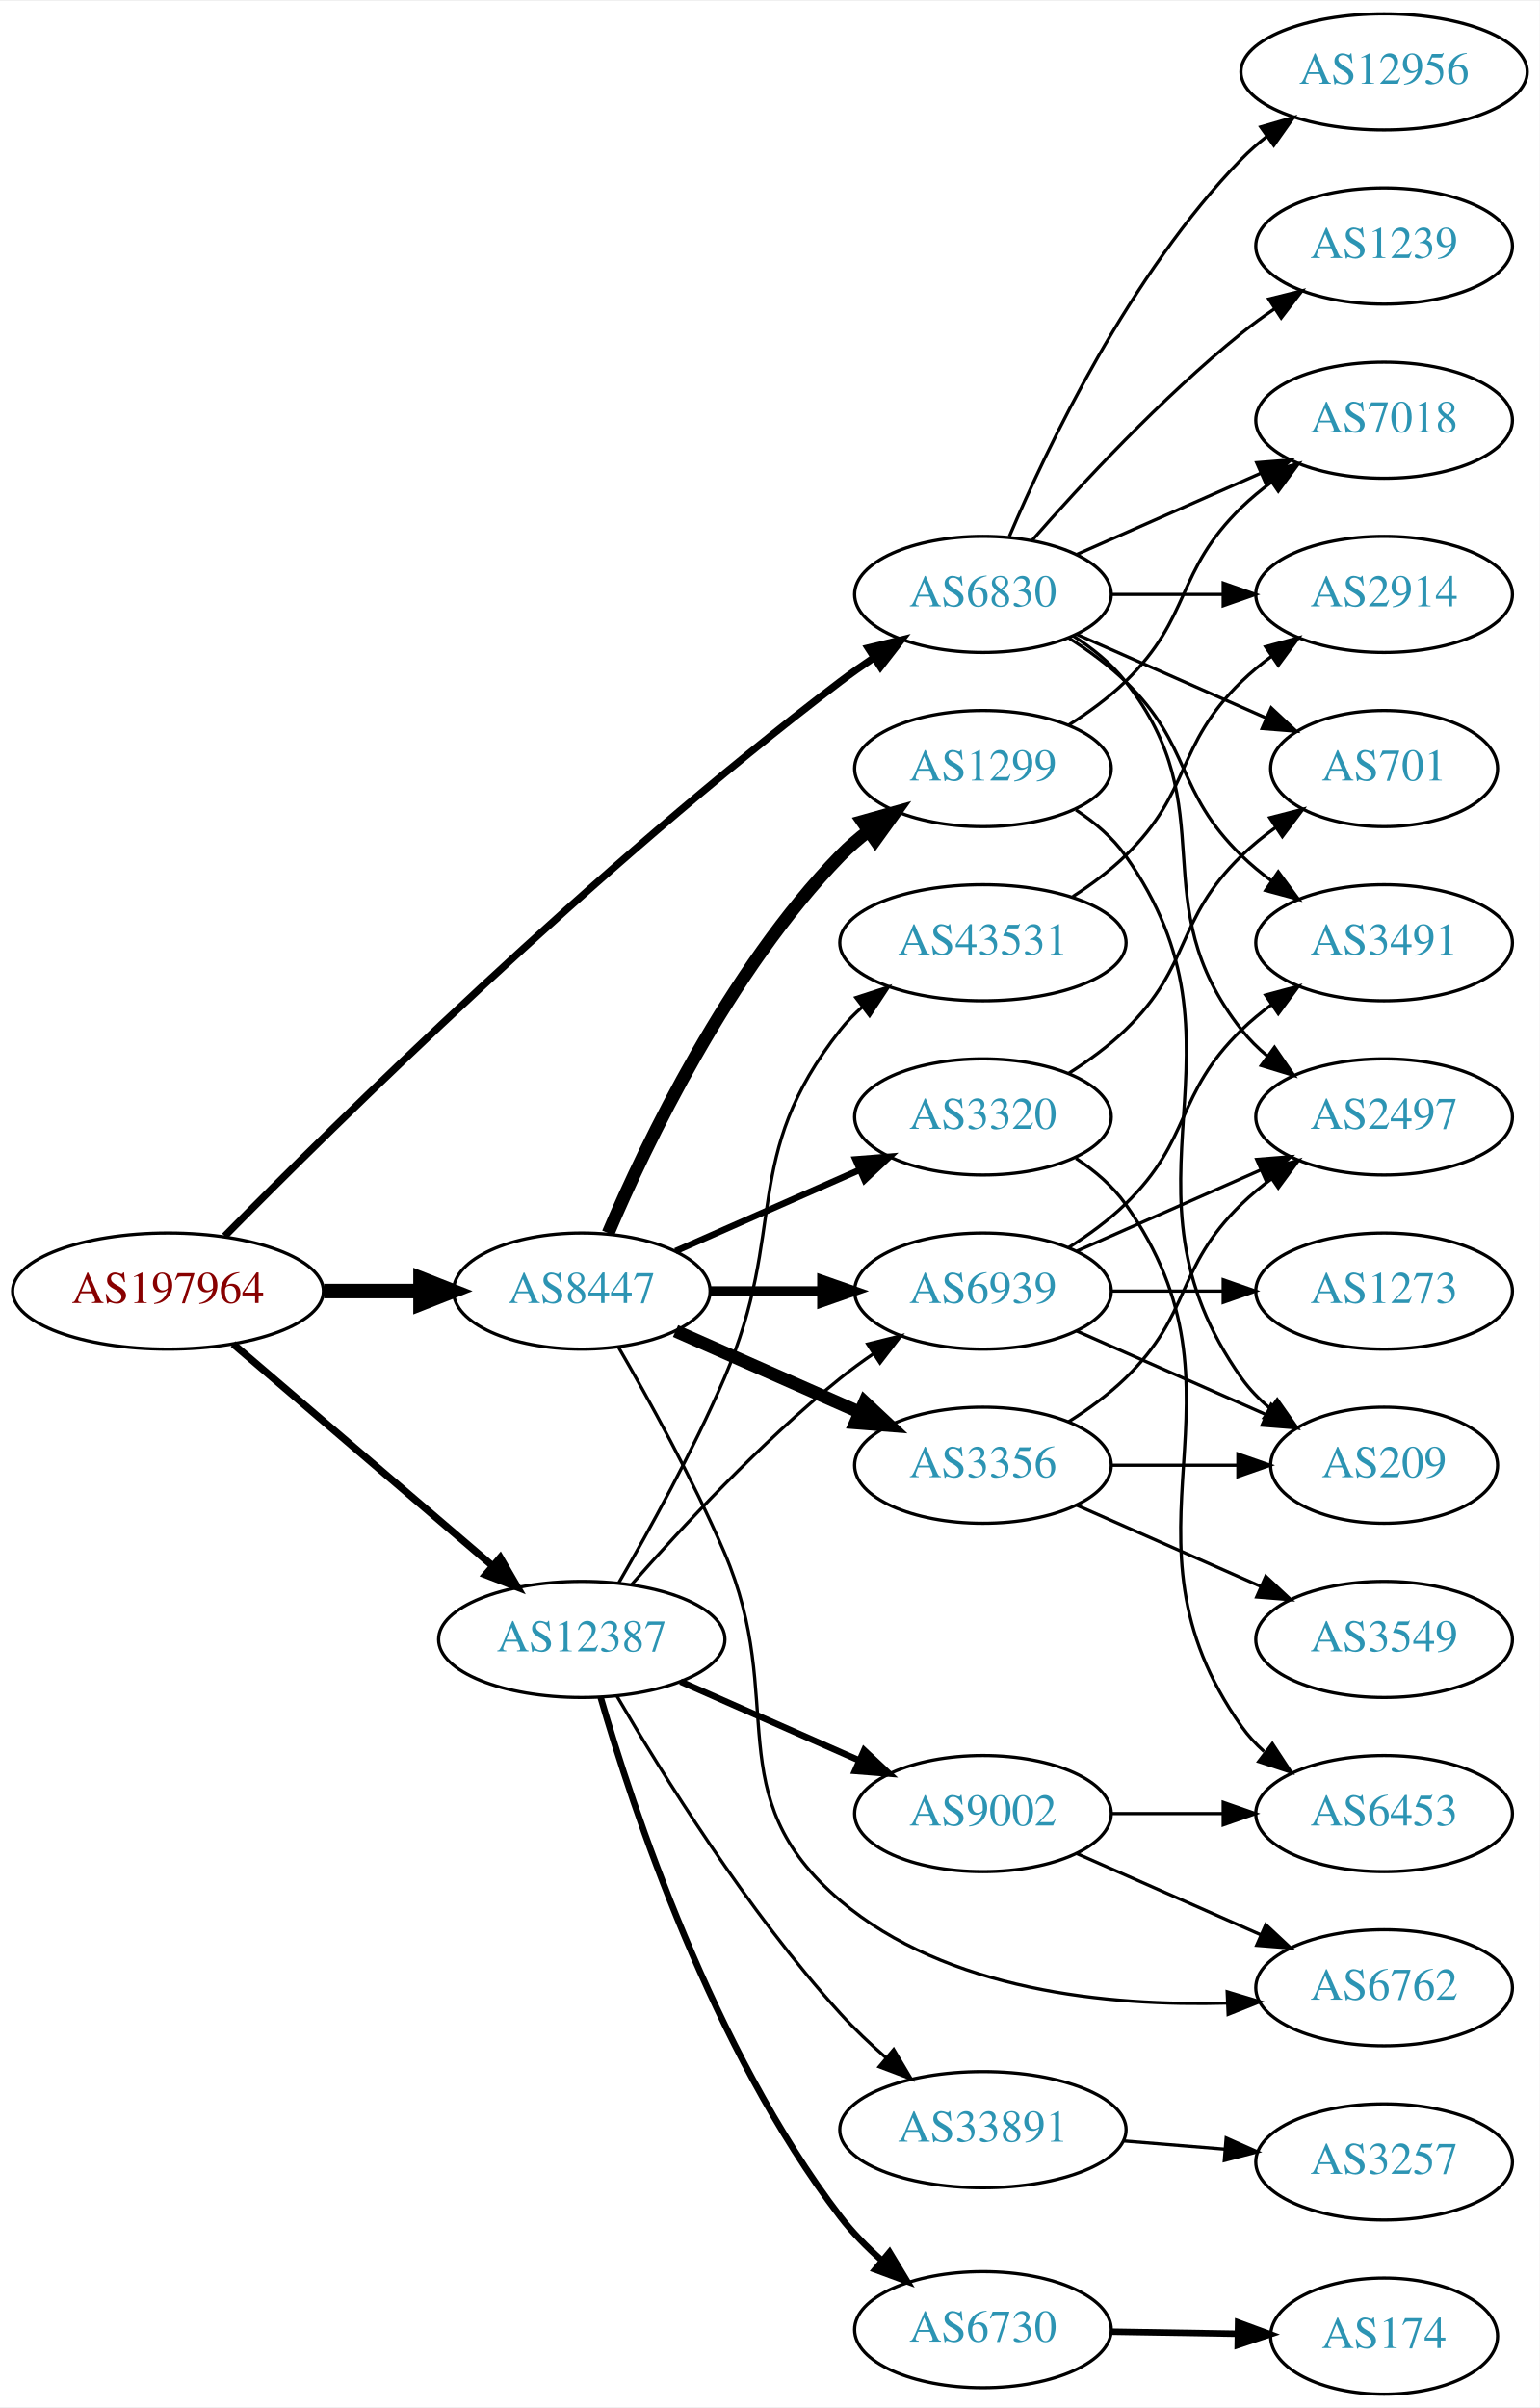
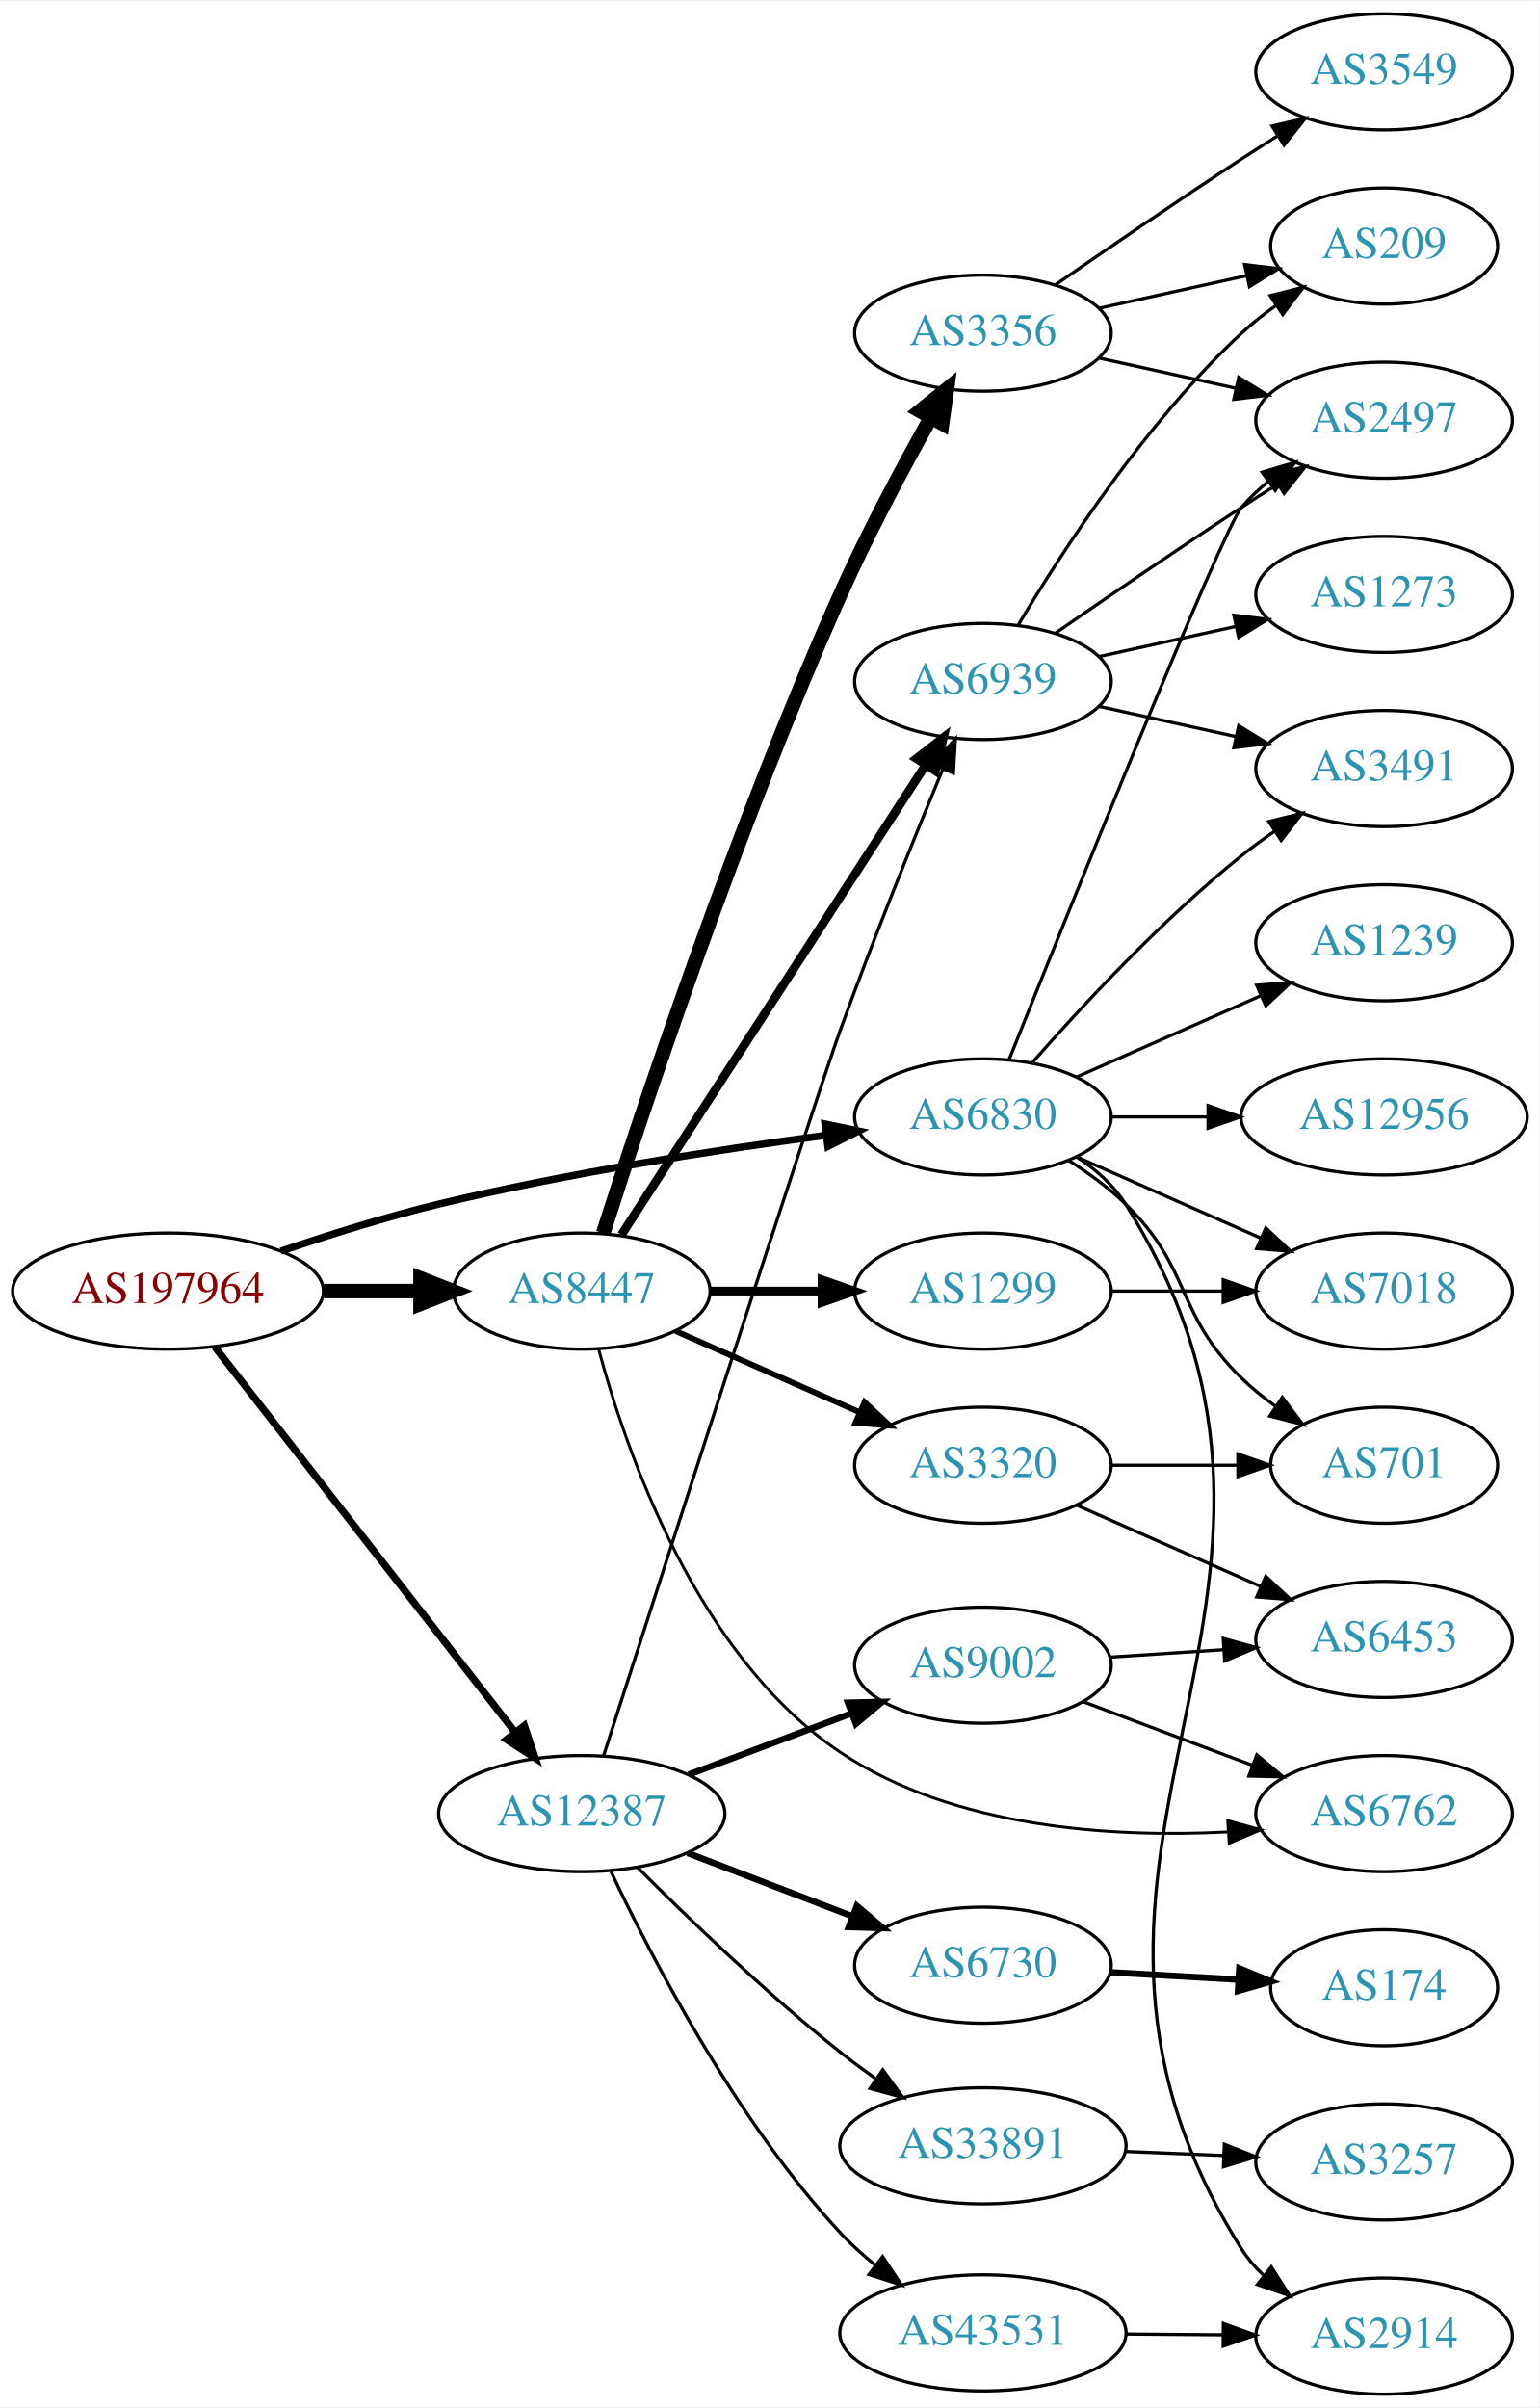
<svg xmlns="http://www.w3.org/2000/svg" xmlns:xlink="http://www.w3.org/1999/xlink" width="477pt" height="746pt" viewBox="0.00 0.00 477.37 746.00">
  <g id="graph0" class="graph" transform="scale(1 1) rotate(0) translate(4 742)">
    <polygon fill="white" stroke="none" points="-4,4 -4,-742 473.368,-742 473.368,4 -4,4" />
    <g id="node1" class="node">
      <g id="a_node1">
        <a xlink:href="/asn/197964" xlink:title="AS197964 ~ Julius Blum GmbH [AT]">
          <ellipse fill="#ffffff" stroke="black" cx="48.096" cy="-342" rx="48.192" ry="18" />
          <text text-anchor="middle" x="48.096" y="-338.3" font-family="Times,serif" font-size="14.00" fill="#880000">AS197964</text>
        </a>
      </g>
    </g>
    <g id="node2" class="node">
      <g id="a_node2">
        <a xlink:href="/asn/6830" xlink:title="AS6830 ~ LGI-UPC [AT]">
-           <ellipse fill="#ffffff" stroke="black" cx="300.78" cy="-558" rx="39.794" ry="18" />
-           <text text-anchor="middle" x="300.78" y="-554.3" font-family="Times,serif" font-size="14.00" fill="#2c94b3">AS6830</text>
+           <ellipse fill="#ffffff" stroke="black" cx="300.78" cy="-396" rx="39.794" ry="18" />
+           <text text-anchor="middle" x="300.78" y="-392.3" font-family="Times,serif" font-size="14.00" fill="#2c94b3">AS6830</text>
        </a>
      </g>
    </g>
    <g id="edge1" class="edge">
-       <path fill="none" stroke="black" stroke-width="2.25" d="M65.665,-359.035C99.699,-393.573 180.675,-473.447 256.584,-531 259.913,-533.525 263.486,-536.037 267.097,-538.456" />
-       <polygon fill="black" stroke="black" stroke-width="2.25" points="265.203,-541.399 275.501,-543.891 269.005,-535.521 265.203,-541.399" />
+       <path fill="none" stroke="black" stroke-width="2.25" d="M83.12,-354.37C98.029,-359.447 115.825,-365.048 132.191,-369 172.172,-378.655 218.369,-385.807 252.121,-390.316" />
+       <polygon fill="black" stroke="black" stroke-width="2.25" points="251.807,-393.805 262.176,-391.631 252.714,-386.864 251.807,-393.805" />
    </g>
    <g id="node3" class="node">
      <g id="a_node3">
        <a xlink:href="/asn/8447" xlink:title="AS8447 ~ A1 Telekom Austria AG [AT]">
          <ellipse fill="#ffffff" stroke="black" cx="176.388" cy="-342" rx="39.794" ry="18" />
          <text text-anchor="middle" x="176.388" y="-338.3" font-family="Times,serif" font-size="14.00" fill="#2c94b3">AS8447</text>
        </a>
      </g>
    </g>
    <g id="edge2" class="edge">
      <path fill="none" stroke="black" stroke-width="4.5" d="M96.481,-342C106.248,-342 116.551,-342 126.373,-342" />
      <polygon fill="black" stroke="black" stroke-width="4.5" points="126.393,-345.938 136.393,-342 126.393,-338.063 126.393,-345.938" />
    </g>
    <g id="node4" class="node">
      <g id="a_node4">
        <a xlink:href="/asn/12387" xlink:title="AS12387 ~ TON Total optical Networks AG [CH]">
-           <ellipse fill="#ffffff" stroke="black" cx="176.388" cy="-234" rx="44.393" ry="18" />
-           <text text-anchor="middle" x="176.388" y="-230.3" font-family="Times,serif" font-size="14.00" fill="#2c94b3">AS12387</text>
+           <ellipse fill="#ffffff" stroke="black" cx="176.388" cy="-180" rx="44.393" ry="18" />
+           <text text-anchor="middle" x="176.388" y="-176.3" font-family="Times,serif" font-size="14.00" fill="#2c94b3">AS12387</text>
        </a>
      </g>
    </g>
    <g id="edge3" class="edge">
-       <path fill="none" stroke="black" stroke-width="2.25" d="M68.277,-325.597C89.727,-307.254 124.614,-277.419 148.715,-256.809" />
-       <polygon fill="black" stroke="black" stroke-width="2.25" points="151.115,-259.363 156.44,-250.203 146.565,-254.043 151.115,-259.363" />
+       <path fill="none" stroke="black" stroke-width="2.25" d="M62.611,-324.663C84.925,-296.04 129.574,-238.767 155.498,-205.514" />
+       <polygon fill="black" stroke="black" stroke-width="2.25" points="158.581,-207.251 161.969,-197.212 153.061,-202.947 158.581,-207.251" />
    </g>
    <g id="node5" class="node">
      <g id="a_node5">
-         <a xlink:href="/asn/2914" xlink:title="AS2914 ~ NTT America, Inc. [US]">
-           <ellipse fill="#ffffff" stroke="black" cx="425.172" cy="-558" rx="39.794" ry="18" />
-           <text text-anchor="middle" x="425.172" y="-554.3" font-family="Times,serif" font-size="14.00" fill="#2c94b3">AS2914</text>
+         <a xlink:href="/asn/3491" xlink:title="AS3491 ~ PCCW Global, Inc. [US]">
+           <ellipse fill="#ffffff" stroke="black" cx="425.172" cy="-504" rx="39.794" ry="18" />
+           <text text-anchor="middle" x="425.172" y="-500.3" font-family="Times,serif" font-size="14.00" fill="#2c94b3">AS3491</text>
        </a>
      </g>
    </g>
    <g id="edge4" class="edge">
-       <path fill="none" stroke="black" d="M340.505,-558C351.444,-558 363.494,-558 374.961,-558" />
-       <polygon fill="black" stroke="black" points="375.278,-561.5 385.278,-558 375.278,-554.5 375.278,-561.5" />
+       <path fill="none" stroke="black" d="M315.932,-412.663C331.034,-429.894 356.155,-457.024 380.976,-477 384.231,-479.62 387.756,-482.192 391.341,-484.646" />
+       <polygon fill="black" stroke="black" points="389.429,-487.577 399.714,-490.121 393.26,-481.719 389.429,-487.577" />
    </g>
    <g id="node6" class="node">
      <g id="a_node6">
-         <a xlink:href="/asn/3491" xlink:title="AS3491 ~ PCCW Global, Inc. [US]">
+         <a xlink:href="/asn/1239" xlink:title="AS1239 ~ Sprint [US]">
          <ellipse fill="#ffffff" stroke="black" cx="425.172" cy="-450" rx="39.794" ry="18" />
-           <text text-anchor="middle" x="425.172" y="-446.3" font-family="Times,serif" font-size="14.00" fill="#2c94b3">AS3491</text>
+           <text text-anchor="middle" x="425.172" y="-446.3" font-family="Times,serif" font-size="14.00" fill="#2c94b3">AS1239</text>
        </a>
      </g>
    </g>
    <g id="edge5" class="edge">
-       <path fill="none" stroke="black" d="M327.309,-544.538C333.472,-540.638 339.773,-536.052 344.976,-531 365.669,-510.906 360.282,-497.094 380.976,-477 383.821,-474.237 386.995,-471.614 390.295,-469.166" />
-       <polygon fill="black" stroke="black" points="392.36,-471.994 398.643,-463.462 388.411,-466.214 392.36,-471.994" />
+       <path fill="none" stroke="black" d="M329.859,-408.389C346.807,-415.866 368.604,-425.483 386.974,-433.588" />
+       <polygon fill="black" stroke="black" points="385.661,-436.834 396.223,-437.669 388.487,-430.43 385.661,-436.834" />
    </g>
    <g id="node7" class="node">
      <g id="a_node7">
        <a xlink:href="/asn/12956" xlink:title="AS12956 ~ TELXIUS [ES]">
-           <ellipse fill="#ffffff" stroke="black" cx="425.172" cy="-720" rx="44.393" ry="18" />
-           <text text-anchor="middle" x="425.172" y="-716.3" font-family="Times,serif" font-size="14.00" fill="#2c94b3">AS12956</text>
+           <ellipse fill="#ffffff" stroke="black" cx="425.172" cy="-396" rx="44.393" ry="18" />
+           <text text-anchor="middle" x="425.172" y="-392.3" font-family="Times,serif" font-size="14.00" fill="#2c94b3">AS12956</text>
        </a>
      </g>
    </g>
    <g id="edge6" class="edge">
-       <path fill="none" stroke="black" d="M308.97,-575.975C320.737,-603.682 346.312,-657.348 380.976,-693 383.392,-695.485 386.08,-697.842 388.901,-700.051" />
-       <polygon fill="black" stroke="black" points="386.908,-702.929 397.086,-705.873 390.966,-697.225 386.908,-702.929" />
+       <path fill="none" stroke="black" d="M340.505,-396C349.965,-396 360.257,-396 370.284,-396" />
+       <polygon fill="black" stroke="black" points="370.59,-399.5 380.59,-396 370.59,-392.5 370.59,-399.5" />
    </g>
    <g id="node8" class="node">
      <g id="a_node8">
-         <a xlink:href="/asn/7018" xlink:title="AS7018 ~ AT&amp;T Services, Inc. [US]">
-           <ellipse fill="#ffffff" stroke="black" cx="425.172" cy="-612" rx="39.794" ry="18" />
-           <text text-anchor="middle" x="425.172" y="-608.3" font-family="Times,serif" font-size="14.00" fill="#2c94b3">AS7018</text>
+         <a xlink:href="/asn/2914" xlink:title="AS2914 ~ NTT America, Inc. [US]">
+           <ellipse fill="#ffffff" stroke="black" cx="425.172" cy="-18" rx="39.794" ry="18" />
+           <text text-anchor="middle" x="425.172" y="-14.3" font-family="Times,serif" font-size="14.00" fill="#2c94b3">AS2914</text>
        </a>
      </g>
    </g>
    <g id="edge7" class="edge">
-       <path fill="none" stroke="black" d="M329.859,-570.389C346.807,-577.866 368.604,-587.483 386.974,-595.588" />
-       <polygon fill="black" stroke="black" points="385.661,-598.834 396.223,-599.669 388.487,-592.43 385.661,-598.834" />
+       <path fill="none" stroke="black" d="M330.063,-383.461C335.859,-379.627 341.303,-374.839 344.976,-369 422.11,-246.353 303.842,-167.647 380.976,-45 382.812,-42.08 385.091,-39.424 387.636,-37.017" />
+       <polygon fill="black" stroke="black" points="390.184,-39.467 395.889,-30.539 385.862,-33.961 390.184,-39.467" />
    </g>
    <g id="node9" class="node">
      <g id="a_node9">
        <a xlink:href="/asn/2497" xlink:title="AS2497 ~ Internet Initiative Japan Inc. [JP]">
-           <ellipse fill="#ffffff" stroke="black" cx="425.172" cy="-396" rx="39.794" ry="18" />
-           <text text-anchor="middle" x="425.172" y="-392.3" font-family="Times,serif" font-size="14.00" fill="#2c94b3">AS2497</text>
+           <ellipse fill="#ffffff" stroke="black" cx="425.172" cy="-612" rx="39.794" ry="18" />
+           <text text-anchor="middle" x="425.172" y="-608.3" font-family="Times,serif" font-size="14.00" fill="#2c94b3">AS2497</text>
        </a>
      </g>
    </g>
    <g id="edge8" class="edge">
-       <path fill="none" stroke="black" d="M328.751,-545.145C334.74,-541.28 340.599,-536.559 344.976,-531 376.274,-491.246 349.677,-462.754 380.976,-423 383.301,-420.047 386.044,-417.33 389.004,-414.853" />
-       <polygon fill="black" stroke="black" points="391.196,-417.585 397.2,-408.855 387.063,-411.936 391.196,-417.585" />
+       <path fill="none" stroke="black" d="M308.85,-413.681C327.145,-459.318 375.028,-578.003 380.976,-585 383.41,-587.864 386.227,-590.521 389.231,-592.961" />
+       <polygon fill="black" stroke="black" points="387.331,-595.905 397.492,-598.906 391.42,-590.224 387.331,-595.905" />
    </g>
    <g id="node10" class="node">
      <g id="a_node10">
        <a xlink:href="/asn/701" xlink:title="AS701 ~ UUNET [US]">
-           <ellipse fill="#ffffff" stroke="black" cx="425.172" cy="-504" rx="35.194" ry="18" />
-           <text text-anchor="middle" x="425.172" y="-500.3" font-family="Times,serif" font-size="14.00" fill="#2c94b3">AS701</text>
+           <ellipse fill="#ffffff" stroke="black" cx="425.172" cy="-288" rx="35.194" ry="18" />
+           <text text-anchor="middle" x="425.172" y="-284.3" font-family="Times,serif" font-size="14.00" fill="#2c94b3">AS701</text>
        </a>
      </g>
    </g>
    <g id="edge9" class="edge">
-       <path fill="none" stroke="black" d="M329.859,-545.611C347.288,-537.922 369.845,-527.969 388.528,-519.726" />
-       <polygon fill="black" stroke="black" points="390.162,-522.831 397.898,-515.592 387.336,-516.427 390.162,-522.831" />
+       <path fill="none" stroke="black" d="M327.309,-382.538C333.472,-378.638 339.773,-374.052 344.976,-369 365.669,-348.906 360.282,-335.094 380.976,-315 384.204,-311.866 387.854,-308.911 391.633,-306.188" />
+       <polygon fill="black" stroke="black" points="393.612,-309.075 399.993,-300.617 389.73,-303.25 393.612,-309.075" />
    </g>
    <g id="node11" class="node">
      <g id="a_node11">
-         <a xlink:href="/asn/1239" xlink:title="AS1239 ~ Sprint [US]">
-           <ellipse fill="#ffffff" stroke="black" cx="425.172" cy="-666" rx="39.794" ry="18" />
-           <text text-anchor="middle" x="425.172" y="-662.3" font-family="Times,serif" font-size="14.00" fill="#2c94b3">AS1239</text>
+         <a xlink:href="/asn/7018" xlink:title="AS7018 ~ AT&amp;T Services, Inc. [US]">
+           <ellipse fill="#ffffff" stroke="black" cx="425.172" cy="-342" rx="39.794" ry="18" />
+           <text text-anchor="middle" x="425.172" y="-338.3" font-family="Times,serif" font-size="14.00" fill="#2c94b3">AS7018</text>
        </a>
      </g>
    </g>
    <g id="edge10" class="edge">
-       <path fill="none" stroke="black" d="M315.932,-574.663C331.034,-591.894 356.155,-619.024 380.976,-639 384.231,-641.62 387.756,-644.192 391.341,-646.646" />
-       <polygon fill="black" stroke="black" points="389.429,-649.577 399.714,-652.121 393.26,-643.719 389.429,-649.577" />
+       <path fill="none" stroke="black" d="M329.859,-383.611C346.807,-376.134 368.604,-366.517 386.974,-358.412" />
+       <polygon fill="black" stroke="black" points="388.487,-361.57 396.223,-354.331 385.661,-355.166 388.487,-361.57" />
    </g>
    <g id="node12" class="node">
      <g id="a_node12">
        <a xlink:href="/asn/3356" xlink:title="AS3356 ~ Level 3 Parent, LLC [US]">
-           <ellipse fill="#ffffff" stroke="black" cx="300.78" cy="-288" rx="39.794" ry="18" />
-           <text text-anchor="middle" x="300.78" y="-284.3" font-family="Times,serif" font-size="14.00" fill="#2c94b3">AS3356</text>
+           <ellipse fill="#ffffff" stroke="black" cx="300.78" cy="-639" rx="39.794" ry="18" />
+           <text text-anchor="middle" x="300.78" y="-635.3" font-family="Times,serif" font-size="14.00" fill="#2c94b3">AS3356</text>
        </a>
      </g>
    </g>
    <g id="edge11" class="edge">
-       <path fill="none" stroke="black" stroke-width="4" d="M205.467,-329.611C222.415,-322.134 244.212,-312.517 262.581,-304.412" />
-       <polygon fill="black" stroke="black" stroke-width="4" points="264.095,-307.57 271.831,-300.331 261.269,-301.166 264.095,-307.57" />
+       <path fill="none" stroke="black" stroke-width="4.5" d="M183.039,-359.971C195.024,-397.436 224.533,-486.358 256.584,-558 264.938,-576.673 275.774,-596.985 284.503,-612.597" />
+       <polygon fill="black" stroke="black" stroke-width="4.5" points="281.275,-614.888 289.625,-621.654 288.13,-611.011 281.275,-614.888" />
    </g>
    <g id="node13" class="node">
      <g id="a_node13">
        <a xlink:href="/asn/1299" xlink:title="AS1299 ~ Telia Carrier [EU]">
-           <ellipse fill="#ffffff" stroke="black" cx="300.78" cy="-504" rx="39.794" ry="18" />
-           <text text-anchor="middle" x="300.78" y="-500.3" font-family="Times,serif" font-size="14.00" fill="#2c94b3">AS1299</text>
+           <ellipse fill="#ffffff" stroke="black" cx="300.78" cy="-342" rx="39.794" ry="18" />
+           <text text-anchor="middle" x="300.78" y="-338.3" font-family="Times,serif" font-size="14.00" fill="#2c94b3">AS1299</text>
        </a>
      </g>
    </g>
    <g id="edge12" class="edge">
-       <path fill="none" stroke="black" stroke-width="4" d="M184.578,-359.975C196.345,-387.682 221.919,-441.348 256.584,-477 259.204,-479.695 262.144,-482.239 265.227,-484.608" />
-       <polygon fill="black" stroke="black" stroke-width="4" points="263.394,-487.597 273.596,-490.455 267.403,-481.859 263.394,-487.597" />
+       <path fill="none" stroke="black" stroke-width="2.7" d="M216.113,-342C227.052,-342 239.102,-342 250.568,-342" />
+       <polygon fill="black" stroke="black" stroke-width="2.7" points="250.886,-345.5 260.886,-342 250.886,-338.5 250.886,-345.5" />
    </g>
    <g id="node14" class="node">
      <g id="a_node14">
        <a xlink:href="/asn/6939" xlink:title="AS6939 ~ Hurricane Electric LLC [US]">
-           <ellipse fill="#ffffff" stroke="black" cx="300.78" cy="-342" rx="39.794" ry="18" />
-           <text text-anchor="middle" x="300.78" y="-338.3" font-family="Times,serif" font-size="14.00" fill="#2c94b3">AS6939</text>
+           <ellipse fill="#ffffff" stroke="black" cx="300.78" cy="-531" rx="39.794" ry="18" />
+           <text text-anchor="middle" x="300.78" y="-527.3" font-family="Times,serif" font-size="14.00" fill="#2c94b3">AS6939</text>
        </a>
      </g>
    </g>
    <g id="edge13" class="edge">
-       <path fill="none" stroke="black" stroke-width="3" d="M216.113,-342C227.052,-342 239.102,-342 250.568,-342" />
-       <polygon fill="black" stroke="black" stroke-width="3" points="250.886,-345.5 260.886,-342 250.886,-338.5 250.886,-345.5" />
+       <path fill="none" stroke="black" stroke-width="2.7" d="M188.683,-359.442C210.268,-392.775 257.484,-465.686 282.856,-504.866" />
+       <polygon fill="black" stroke="black" stroke-width="2.7" points="280.139,-507.109 288.512,-513.6 286.014,-503.304 280.139,-507.109" />
    </g>
    <g id="node15" class="node">
      <g id="a_node15">
        <a xlink:href="/asn/3320" xlink:title="AS3320 ~ DTAG [DE]">
-           <ellipse fill="#ffffff" stroke="black" cx="300.78" cy="-396" rx="39.794" ry="18" />
-           <text text-anchor="middle" x="300.78" y="-392.3" font-family="Times,serif" font-size="14.00" fill="#2c94b3">AS3320</text>
+           <ellipse fill="#ffffff" stroke="black" cx="300.78" cy="-288" rx="39.794" ry="18" />
+           <text text-anchor="middle" x="300.78" y="-284.3" font-family="Times,serif" font-size="14.00" fill="#2c94b3">AS3320</text>
        </a>
      </g>
    </g>
    <g id="edge14" class="edge">
-       <path fill="none" stroke="black" stroke-width="2" d="M205.467,-354.389C222.415,-361.866 244.212,-371.483 262.581,-379.588" />
-       <polygon fill="black" stroke="black" stroke-width="2" points="261.269,-382.834 271.831,-383.669 264.095,-376.43 261.269,-382.834" />
+       <path fill="none" stroke="black" stroke-width="1.8" d="M205.467,-329.611C222.415,-322.134 244.212,-312.517 262.581,-304.412" />
+       <polygon fill="black" stroke="black" stroke-width="1.8" points="264.095,-307.57 271.831,-300.331 261.269,-301.166 264.095,-307.57" />
    </g>
    <g id="node16" class="node">
      <g id="a_node16">
        <a xlink:href="/asn/6762" xlink:title="AS6762 ~ TELECOM ITALIA SPARKLE S.p.A. [IT]">
-           <ellipse fill="#ffffff" stroke="black" cx="425.172" cy="-126" rx="39.794" ry="18" />
-           <text text-anchor="middle" x="425.172" y="-122.3" font-family="Times,serif" font-size="14.00" fill="#2c94b3">AS6762</text>
+           <ellipse fill="#ffffff" stroke="black" cx="425.172" cy="-180" rx="39.794" ry="18" />
+           <text text-anchor="middle" x="425.172" y="-176.3" font-family="Times,serif" font-size="14.00" fill="#2c94b3">AS6762</text>
        </a>
      </g>
    </g>
    <g id="edge15" class="edge">
-       <path fill="none" stroke="black" d="M187.699,-324.723C197.053,-308.603 210.831,-283.696 220.584,-261 240.558,-214.513 218.029,-185.765 256.584,-153 289.529,-125.002 339.752,-120.227 376.631,-121.252" />
-       <polygon fill="black" stroke="black" points="376.513,-124.751 386.653,-121.681 376.812,-117.757 376.513,-124.751" />
-     </g>
-     <g id="edge22" class="edge">
-       <path fill="none" stroke="black" d="M191.82,-250.983C206.952,-268.229 231.916,-295.148 256.584,-315 259.839,-317.62 263.364,-320.192 266.949,-322.646" />
-       <polygon fill="black" stroke="black" points="265.036,-325.577 275.321,-328.121 268.867,-319.719 265.036,-325.577" />
+       <path fill="none" stroke="black" stroke-width="0.9" d="M181.657,-323.865C190.072,-292.539 211.983,-228.795 256.584,-199 291.819,-175.461 340.772,-172.463 376.673,-174.305" />
+       <polygon fill="black" stroke="black" stroke-width="0.9" points="376.69,-177.814 386.898,-174.977 377.149,-170.829 376.69,-177.814" />
+     </g>
+     <g id="edge23" class="edge">
+       <path fill="none" stroke="black" d="M183.129,-197.846C199.979,-250.185 248.607,-400.995 256.584,-423 266.67,-450.824 279.364,-482.186 288.375,-503.916" />
+       <polygon fill="black" stroke="black" points="285.156,-505.291 292.234,-513.175 291.618,-502.598 285.156,-505.291" />
    </g>
    <g id="node19" class="node">
      <g id="a_node19">
-         <a xlink:href="/asn/33891" xlink:title="AS33891 ~ CORE-BACKBONE GMBH GLOBAL NETWORK [DE]">
-           <ellipse fill="#ffffff" stroke="black" cx="300.78" cy="-82" rx="44.393" ry="18" />
-           <text text-anchor="middle" x="300.78" y="-78.3" font-family="Times,serif" font-size="14.00" fill="#2c94b3">AS33891</text>
+         <a xlink:href="/asn/6730" xlink:title="AS6730 ~ Sunrise Communications AG [CH]">
+           <ellipse fill="#ffffff" stroke="black" cx="300.78" cy="-133" rx="39.794" ry="18" />
+           <text text-anchor="middle" x="300.78" y="-129.3" font-family="Times,serif" font-size="14.00" fill="#2c94b3">AS6730</text>
        </a>
      </g>
    </g>
    <g id="edge19" class="edge">
-       <path fill="none" stroke="black" d="M187.301,-216.402C201.114,-192.681 227.724,-149.765 256.584,-118 260.892,-113.258 265.83,-108.582 270.791,-104.249" />
-       <polygon fill="black" stroke="black" points="273.111,-106.872 278.521,-97.763 268.611,-101.51 273.111,-106.872" />
+       <path fill="none" stroke="black" stroke-width="2" d="M209.225,-167.774C224.856,-161.772 243.836,-154.483 260.374,-148.132" />
+       <polygon fill="black" stroke="black" stroke-width="2" points="261.705,-151.37 269.785,-144.518 259.195,-144.836 261.705,-151.37" />
    </g>
    <g id="node20" class="node">
      <g id="a_node20">
        <a xlink:href="/asn/9002" xlink:title="AS9002 ~ RETN Limited [EU]">
-           <ellipse fill="#ffffff" stroke="black" cx="300.78" cy="-180" rx="39.794" ry="18" />
-           <text text-anchor="middle" x="300.78" y="-176.3" font-family="Times,serif" font-size="14.00" fill="#2c94b3">AS9002</text>
+           <ellipse fill="#ffffff" stroke="black" cx="300.78" cy="-226" rx="39.794" ry="18" />
+           <text text-anchor="middle" x="300.78" y="-222.3" font-family="Times,serif" font-size="14.00" fill="#2c94b3">AS9002</text>
        </a>
      </g>
    </g>
    <g id="edge20" class="edge">
-       <path fill="none" stroke="black" stroke-width="2" d="M207.015,-220.928C223.61,-213.607 244.469,-204.403 262.203,-196.579" />
-       <polygon fill="black" stroke="black" stroke-width="2" points="263.95,-199.634 271.686,-192.395 261.124,-193.23 263.95,-199.634" />
+       <path fill="none" stroke="black" stroke-width="2" d="M209.545,-192.086C224.912,-197.861 243.459,-204.832 259.731,-210.948" />
+       <polygon fill="black" stroke="black" stroke-width="2" points="258.928,-214.385 269.521,-214.627 261.391,-207.833 258.928,-214.385" />
    </g>
    <g id="node21" class="node">
      <g id="a_node21">
-         <a xlink:href="/asn/6730" xlink:title="AS6730 ~ Sunrise Communications AG [CH]">
-           <ellipse fill="#ffffff" stroke="black" cx="300.78" cy="-20" rx="39.794" ry="18" />
-           <text text-anchor="middle" x="300.78" y="-16.3" font-family="Times,serif" font-size="14.00" fill="#2c94b3">AS6730</text>
+         <a xlink:href="/asn/33891" xlink:title="AS33891 ~ CORE-BACKBONE GMBH GLOBAL NETWORK [DE]">
+           <ellipse fill="#ffffff" stroke="black" cx="300.78" cy="-77" rx="44.393" ry="18" />
+           <text text-anchor="middle" x="300.78" y="-73.3" font-family="Times,serif" font-size="14.00" fill="#2c94b3">AS33891</text>
        </a>
      </g>
    </g>
    <g id="edge21" class="edge">
-       <path fill="none" stroke="black" stroke-width="2" d="M182.25,-216.013C192.082,-181.985 216.829,-106.95 256.584,-55 260.266,-50.188 264.741,-45.631 269.397,-41.493" />
-       <polygon fill="black" stroke="black" stroke-width="2" points="271.824,-44.028 277.297,-34.955 267.361,-38.635 271.824,-44.028" />
+       <path fill="none" stroke="black" d="M193.678,-163.306C209.219,-147.745 233.599,-124.261 256.584,-106 260.1,-103.206 263.88,-100.404 267.688,-97.702" />
+       <polygon fill="black" stroke="black" points="269.731,-100.544 275.979,-91.988 265.759,-94.78 269.731,-100.544" />
    </g>
    <g id="node22" class="node">
      <g id="a_node22">
        <a xlink:href="/asn/43531" xlink:title="AS43531 ~ IX Reach Ltd [GB]">
-           <ellipse fill="#ffffff" stroke="black" cx="300.78" cy="-450" rx="44.393" ry="18" />
-           <text text-anchor="middle" x="300.78" y="-446.3" font-family="Times,serif" font-size="14.00" fill="#2c94b3">AS43531</text>
-         </a>
-       </g>
-     </g>
-     <g id="edge23" class="edge">
-       <path fill="none" stroke="black" d="M187.881,-251.59C197.231,-267.719 210.894,-292.45 220.584,-315 240.558,-361.487 225.285,-383.246 256.584,-423 258.608,-425.571 260.949,-427.963 263.474,-430.174" />
-       <polygon fill="black" stroke="black" points="261.388,-432.984 271.463,-436.261 265.63,-427.416 261.388,-432.984" />
-     </g>
-     <g id="edge17" class="edge">
-       <path fill="none" stroke="black" d="M327.309,-301.462C333.472,-305.362 339.773,-309.948 344.976,-315 365.669,-335.094 360.282,-348.906 380.976,-369 383.821,-371.763 386.995,-374.386 390.295,-376.834" />
-       <polygon fill="black" stroke="black" points="388.411,-379.786 398.643,-382.538 392.36,-374.006 388.411,-379.786" />
+           <ellipse fill="#ffffff" stroke="black" cx="300.78" cy="-19" rx="44.393" ry="18" />
+           <text text-anchor="middle" x="300.78" y="-15.3" font-family="Times,serif" font-size="14.00" fill="#2c94b3">AS43531</text>
+         </a>
+       </g>
+     </g>
+     <g id="edge22" class="edge">
+       <path fill="none" stroke="black" d="M185.422,-162.095C197.936,-135.537 224.057,-85.073 256.584,-50 259.863,-46.464 263.603,-43.079 267.48,-39.933" />
+       <polygon fill="black" stroke="black" points="269.669,-42.665 275.523,-33.834 265.44,-37.087 269.669,-42.665" />
+     </g>
+     <g id="edge18" class="edge">
+       <path fill="none" stroke="black" d="M336.852,-631.263C350.04,-628.354 365.219,-625.005 379.185,-621.924" />
+       <polygon fill="black" stroke="black" points="380.083,-625.31 389.094,-619.738 378.575,-618.475 380.083,-625.31" />
    </g>
    <g id="node17" class="node">
      <g id="a_node17">
        <a xlink:href="/asn/3549" xlink:title="AS3549 ~ Level 3 Parent, LLC [US]">
-           <ellipse fill="#ffffff" stroke="black" cx="425.172" cy="-234" rx="39.794" ry="18" />
-           <text text-anchor="middle" x="425.172" y="-230.3" font-family="Times,serif" font-size="14.00" fill="#2c94b3">AS3549</text>
+           <ellipse fill="#ffffff" stroke="black" cx="425.172" cy="-720" rx="39.794" ry="18" />
+           <text text-anchor="middle" x="425.172" y="-716.3" font-family="Times,serif" font-size="14.00" fill="#2c94b3">AS3549</text>
        </a>
      </g>
    </g>
    <g id="edge16" class="edge">
-       <path fill="none" stroke="black" d="M329.859,-275.611C346.807,-268.134 368.604,-258.517 386.974,-250.412" />
-       <polygon fill="black" stroke="black" points="388.487,-253.57 396.223,-246.331 385.661,-247.166 388.487,-253.57" />
+       <path fill="none" stroke="black" d="M323.137,-653.901C338.988,-664.877 361.191,-680.079 380.976,-693 384.558,-695.339 388.328,-697.759 392.089,-700.144" />
+       <polygon fill="black" stroke="black" points="390.422,-703.231 400.749,-705.596 394.151,-697.307 390.422,-703.231" />
    </g>
    <g id="node18" class="node">
      <g id="a_node18">
        <a xlink:href="/asn/209" xlink:title="AS209 ~ CenturyLink Communications, LLC [US]">
-           <ellipse fill="#ffffff" stroke="black" cx="425.172" cy="-288" rx="35.194" ry="18" />
-           <text text-anchor="middle" x="425.172" y="-284.3" font-family="Times,serif" font-size="14.00" fill="#2c94b3">AS209</text>
-         </a>
-       </g>
-     </g>
-     <g id="edge18" class="edge">
-       <path fill="none" stroke="black" d="M340.505,-288C352.994,-288 366.933,-288 379.797,-288" />
-       <polygon fill="black" stroke="black" points="379.835,-291.5 389.835,-288 379.835,-284.5 379.835,-291.5" />
+           <ellipse fill="#ffffff" stroke="black" cx="425.172" cy="-666" rx="35.194" ry="18" />
+           <text text-anchor="middle" x="425.172" y="-662.3" font-family="Times,serif" font-size="14.00" fill="#2c94b3">AS209</text>
+         </a>
+       </g>
+     </g>
+     <g id="edge17" class="edge">
+       <path fill="none" stroke="black" d="M336.852,-646.737C351.086,-649.877 367.641,-653.529 382.485,-656.804" />
+       <polygon fill="black" stroke="black" points="381.92,-660.263 392.439,-659 383.428,-653.428 381.92,-660.263" />
    </g>
    <g id="edge34" class="edge">
-       <path fill="none" stroke="black" d="M327.309,-517.462C333.472,-521.362 339.773,-525.948 344.976,-531 365.669,-551.094 360.282,-564.906 380.976,-585 383.821,-587.763 386.995,-590.386 390.295,-592.834" />
-       <polygon fill="black" stroke="black" points="388.411,-595.786 398.643,-598.538 392.36,-590.006 388.411,-595.786" />
-     </g>
-     <g id="edge35" class="edge">
-       <path fill="none" stroke="black" d="M329.613,-491.162C335.428,-487.339 340.994,-482.633 344.976,-477 387.555,-416.775 338.397,-375.225 380.976,-315 383.446,-311.507 386.524,-308.37 389.894,-305.579" />
-       <polygon fill="black" stroke="black" points="392.033,-308.352 398.134,-299.69 387.963,-302.657 392.033,-308.352" />
+       <path fill="none" stroke="black" d="M340.505,-342C351.444,-342 363.494,-342 374.961,-342" />
+       <polygon fill="black" stroke="black" points="375.278,-345.5 385.278,-342 375.278,-338.5 375.278,-345.5" />
    </g>
    <g id="edge31" class="edge">
-       <path fill="none" stroke="black" d="M327.309,-355.462C333.472,-359.362 339.773,-363.948 344.976,-369 365.669,-389.094 360.282,-402.906 380.976,-423 383.821,-425.763 386.995,-428.386 390.295,-430.834" />
-       <polygon fill="black" stroke="black" points="388.411,-433.786 398.643,-436.538 392.36,-428.006 388.411,-433.786" />
-     </g>
-     <g id="edge28" class="edge">
-       <path fill="none" stroke="black" d="M329.859,-354.389C346.807,-361.866 368.604,-371.483 386.974,-379.588" />
-       <polygon fill="black" stroke="black" points="385.661,-382.834 396.223,-383.669 388.487,-376.43 385.661,-382.834" />
+       <path fill="none" stroke="black" d="M336.852,-523.263C350.04,-520.354 365.219,-517.005 379.185,-513.924" />
+       <polygon fill="black" stroke="black" points="380.083,-517.31 389.094,-511.738 378.575,-510.475 380.083,-517.31" />
+     </g>
+     <g id="edge30" class="edge">
+       <path fill="none" stroke="black" d="M323.137,-545.901C338.988,-556.877 361.191,-572.079 380.976,-585 384.558,-587.339 388.328,-589.759 392.089,-592.144" />
+       <polygon fill="black" stroke="black" points="390.422,-595.231 400.749,-597.596 394.151,-589.307 390.422,-595.231" />
    </g>
    <g id="edge29" class="edge">
-       <path fill="none" stroke="black" d="M329.859,-329.611C347.288,-321.922 369.845,-311.969 388.528,-303.726" />
-       <polygon fill="black" stroke="black" points="390.162,-306.831 397.898,-299.592 387.336,-300.427 390.162,-306.831" />
+       <path fill="none" stroke="black" d="M311.826,-548.671C325.397,-571.472 351.329,-611.472 380.976,-639 384.273,-642.061 387.965,-644.972 391.766,-647.672" />
+       <polygon fill="black" stroke="black" points="389.877,-650.619 400.148,-653.22 393.741,-644.781 389.877,-650.619" />
    </g>
    <g id="node26" class="node">
      <g id="a_node26">
        <a xlink:href="/asn/1273" xlink:title="AS1273 ~ Vodafone Group PLC [EU]">
-           <ellipse fill="#ffffff" stroke="black" cx="425.172" cy="-342" rx="39.794" ry="18" />
-           <text text-anchor="middle" x="425.172" y="-338.3" font-family="Times,serif" font-size="14.00" fill="#2c94b3">AS1273</text>
-         </a>
-       </g>
-     </g>
-     <g id="edge30" class="edge">
-       <path fill="none" stroke="black" d="M340.505,-342C351.444,-342 363.494,-342 374.961,-342" />
-       <polygon fill="black" stroke="black" points="375.278,-345.5 385.278,-342 375.278,-338.5 375.278,-345.5" />
+           <ellipse fill="#ffffff" stroke="black" cx="425.172" cy="-558" rx="39.794" ry="18" />
+           <text text-anchor="middle" x="425.172" y="-554.3" font-family="Times,serif" font-size="14.00" fill="#2c94b3">AS1273</text>
+         </a>
+       </g>
+     </g>
+     <g id="edge28" class="edge">
+       <path fill="none" stroke="black" d="M336.852,-538.737C350.04,-541.646 365.219,-544.995 379.185,-548.076" />
+       <polygon fill="black" stroke="black" points="378.575,-551.525 389.094,-550.262 380.083,-544.69 378.575,-551.525" />
    </g>
    <g id="edge33" class="edge">
-       <path fill="none" stroke="black" d="M327.309,-409.462C333.472,-413.362 339.773,-417.948 344.976,-423 365.669,-443.094 360.282,-456.906 380.976,-477 384.204,-480.134 387.854,-483.089 391.633,-485.812" />
-       <polygon fill="black" stroke="black" points="389.73,-488.75 399.993,-491.383 393.612,-482.925 389.73,-488.75" />
+       <path fill="none" stroke="black" d="M340.505,-288C352.994,-288 366.933,-288 379.797,-288" />
+       <polygon fill="black" stroke="black" points="379.835,-291.5 389.835,-288 379.835,-284.5 379.835,-291.5" />
    </g>
    <g id="node24" class="node">
      <g id="a_node24">
        <a xlink:href="/asn/6453" xlink:title="AS6453 ~ TATA COMMUNICATIONS (AMERICA) INC [US]">
-           <ellipse fill="#ffffff" stroke="black" cx="425.172" cy="-180" rx="39.794" ry="18" />
-           <text text-anchor="middle" x="425.172" y="-176.3" font-family="Times,serif" font-size="14.00" fill="#2c94b3">AS6453</text>
+           <ellipse fill="#ffffff" stroke="black" cx="425.172" cy="-234" rx="39.794" ry="18" />
+           <text text-anchor="middle" x="425.172" y="-230.3" font-family="Times,serif" font-size="14.00" fill="#2c94b3">AS6453</text>
        </a>
      </g>
    </g>
    <g id="edge32" class="edge">
-       <path fill="none" stroke="black" d="M329.613,-383.162C335.428,-379.339 340.994,-374.633 344.976,-369 387.555,-308.775 338.397,-267.225 380.976,-207 382.967,-204.184 385.354,-201.599 387.97,-199.24" />
-       <polygon fill="black" stroke="black" points="390.522,-201.694 396.338,-192.838 386.269,-196.135 390.522,-201.694" />
+       <path fill="none" stroke="black" d="M329.859,-275.611C346.807,-268.134 368.604,-258.517 386.974,-250.412" />
+       <polygon fill="black" stroke="black" points="388.487,-253.57 396.223,-246.331 385.661,-247.166 388.487,-253.57" />
    </g>
    <g id="node23" class="node">
      <g id="a_node23">
+         <a xlink:href="/asn/174" xlink:title="AS174 ~ Cogent Communications [US]">
+           <ellipse fill="#ffffff" stroke="black" cx="425.172" cy="-126" rx="35.194" ry="18" />
+           <text text-anchor="middle" x="425.172" y="-122.3" font-family="Times,serif" font-size="14.00" fill="#2c94b3">AS174</text>
+         </a>
+       </g>
+     </g>
+     <g id="edge24" class="edge">
+       <path fill="none" stroke="black" stroke-width="2" d="M340.17,-130.804C352.782,-130.083 366.902,-129.275 379.914,-128.531" />
+       <polygon fill="black" stroke="black" stroke-width="2" points="380.277,-132.016 390.061,-127.951 379.877,-125.028 380.277,-132.016" />
+     </g>
+     <g id="edge25" class="edge">
+       <path fill="none" stroke="black" d="M332.034,-214.629C347.774,-208.713 367.221,-201.404 384.186,-195.028" />
+       <polygon fill="black" stroke="black" points="385.712,-198.194 393.841,-191.399 383.249,-191.641 385.712,-198.194" />
+     </g>
+     <g id="edge26" class="edge">
+       <path fill="none" stroke="black" d="M340.17,-228.509C351.339,-229.239 363.692,-230.047 375.409,-230.813" />
+       <polygon fill="black" stroke="black" points="375.29,-234.312 385.497,-231.472 375.747,-227.327 375.29,-234.312" />
+     </g>
+     <g id="node25" class="node">
+       <g id="a_node25">
        <a xlink:href="/asn/3257" xlink:title="AS3257 ~ GTT [DE]">
          <ellipse fill="#ffffff" stroke="black" cx="425.172" cy="-72" rx="39.794" ry="18" />
          <text text-anchor="middle" x="425.172" y="-68.3" font-family="Times,serif" font-size="14.00" fill="#2c94b3">AS3257</text>
        </a>
      </g>
    </g>
-     <g id="edge24" class="edge">
-       <path fill="none" stroke="black" d="M344.243,-78.531C354.392,-77.701 365.302,-76.81 375.7,-75.96" />
-       <polygon fill="black" stroke="black" points="376.197,-79.431 385.879,-75.129 375.627,-72.455 376.197,-79.431" />
-     </g>
-     <g id="edge26" class="edge">
-       <path fill="none" stroke="black" d="M329.859,-167.611C346.807,-160.134 368.604,-150.517 386.974,-142.412" />
-       <polygon fill="black" stroke="black" points="388.487,-145.57 396.223,-138.331 385.661,-139.166 388.487,-145.57" />
-     </g>
-     <g id="edge25" class="edge">
-       <path fill="none" stroke="black" d="M340.505,-180C351.444,-180 363.494,-180 374.961,-180" />
-       <polygon fill="black" stroke="black" points="375.278,-183.5 385.278,-180 375.278,-176.5 375.278,-183.5" />
-     </g>
-     <g id="node25" class="node">
-       <g id="a_node25">
-         <a xlink:href="/asn/174" xlink:title="AS174 ~ Cogent Communications [US]">
-           <ellipse fill="#ffffff" stroke="black" cx="425.172" cy="-18" rx="35.194" ry="18" />
-           <text text-anchor="middle" x="425.172" y="-14.3" font-family="Times,serif" font-size="14.00" fill="#2c94b3">AS174</text>
-         </a>
-       </g>
-     </g>
    <g id="edge27" class="edge">
-       <path fill="none" stroke="black" stroke-width="2" d="M340.505,-19.367C352.994,-19.163 366.933,-18.935 379.797,-18.725" />
-       <polygon fill="black" stroke="black" stroke-width="2" points="379.893,-22.224 389.835,-18.561 379.779,-15.225 379.893,-22.224" />
-     </g>
-     <g id="edge36" class="edge">
-       <path fill="none" stroke="black" d="M328.663,-464.329C334.388,-468.036 340.154,-472.318 344.976,-477 365.669,-497.094 360.282,-510.906 380.976,-531 383.821,-533.763 386.995,-536.386 390.295,-538.834" />
-       <polygon fill="black" stroke="black" points="388.411,-541.786 398.643,-544.538 392.36,-536.006 388.411,-541.786" />
+       <path fill="none" stroke="black" d="M344.931,-75.237C354.738,-74.837 365.224,-74.408 375.252,-73.999" />
+       <polygon fill="black" stroke="black" points="375.639,-77.486 385.488,-73.58 375.354,-70.492 375.639,-77.486" />
+     </g>
+     <g id="edge35" class="edge">
+       <path fill="none" stroke="black" d="M345.275,-18.645C354.964,-18.566 365.301,-18.481 375.194,-18.4" />
+       <polygon fill="black" stroke="black" points="375.325,-21.899 385.296,-18.318 375.268,-14.899 375.325,-21.899" />
    </g>
  </g>
</svg>
